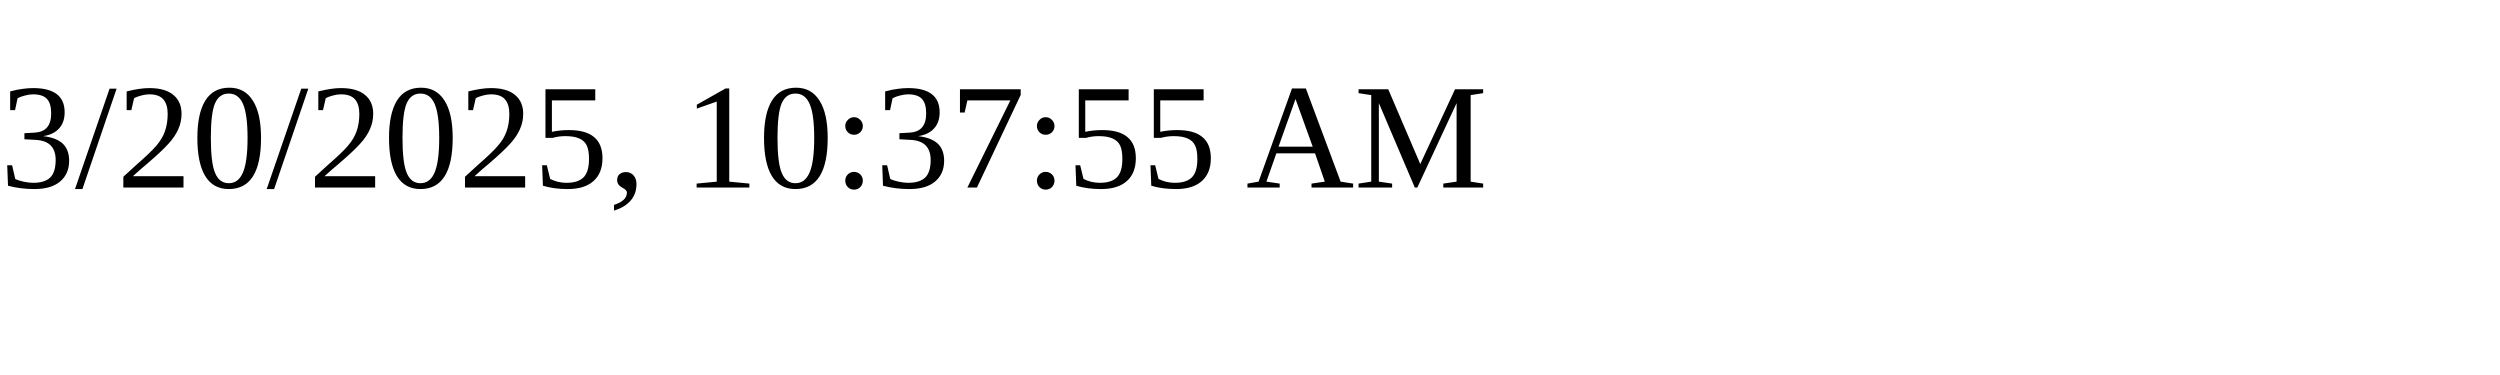
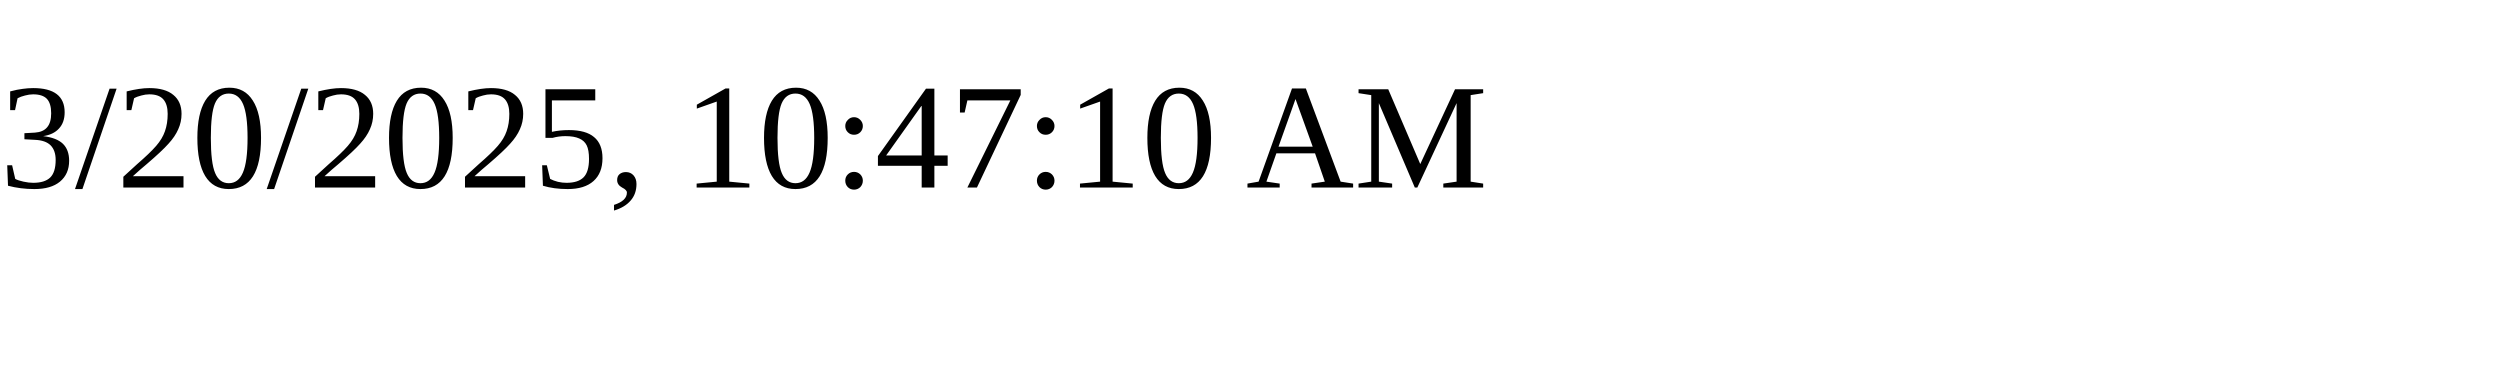
<svg xmlns="http://www.w3.org/2000/svg" height="30" width="200">
-   <text x="0" y="15">3/20/2025, 10:37:55 AM</text>
+   <text x="0" y="15">3/20/2025, 10:47:10 AM</text>
</svg>
